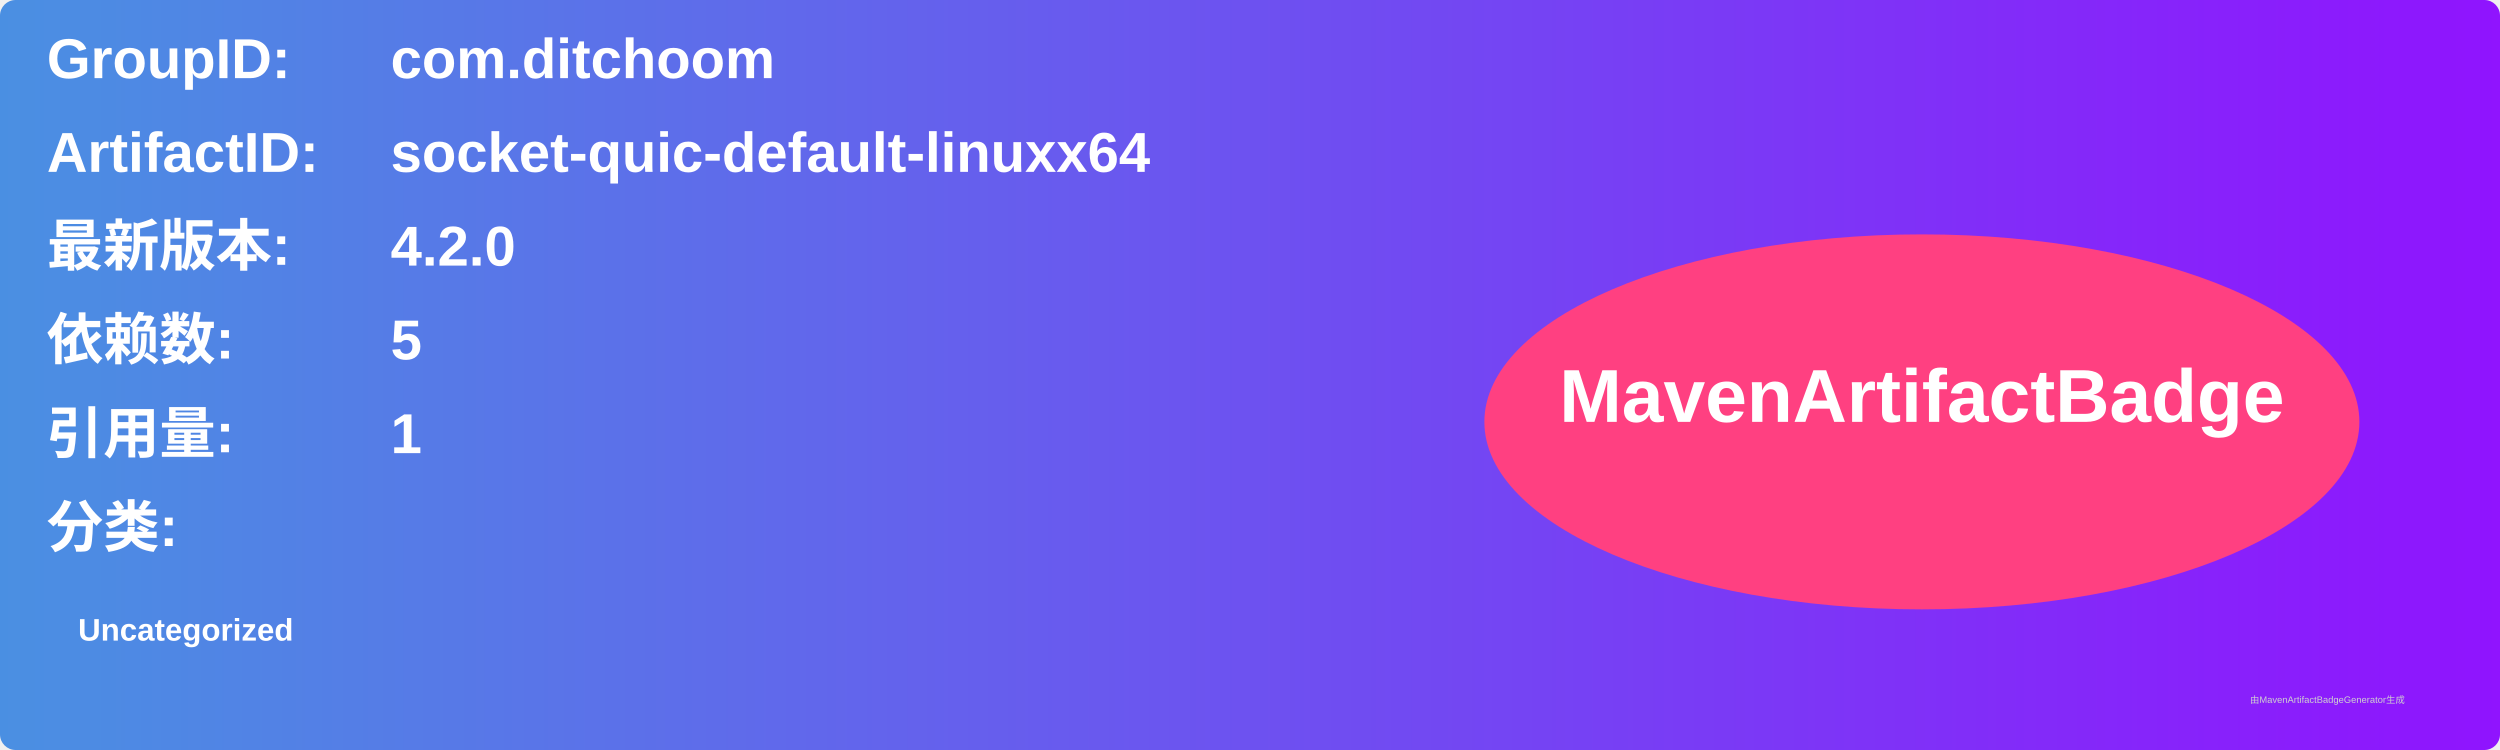
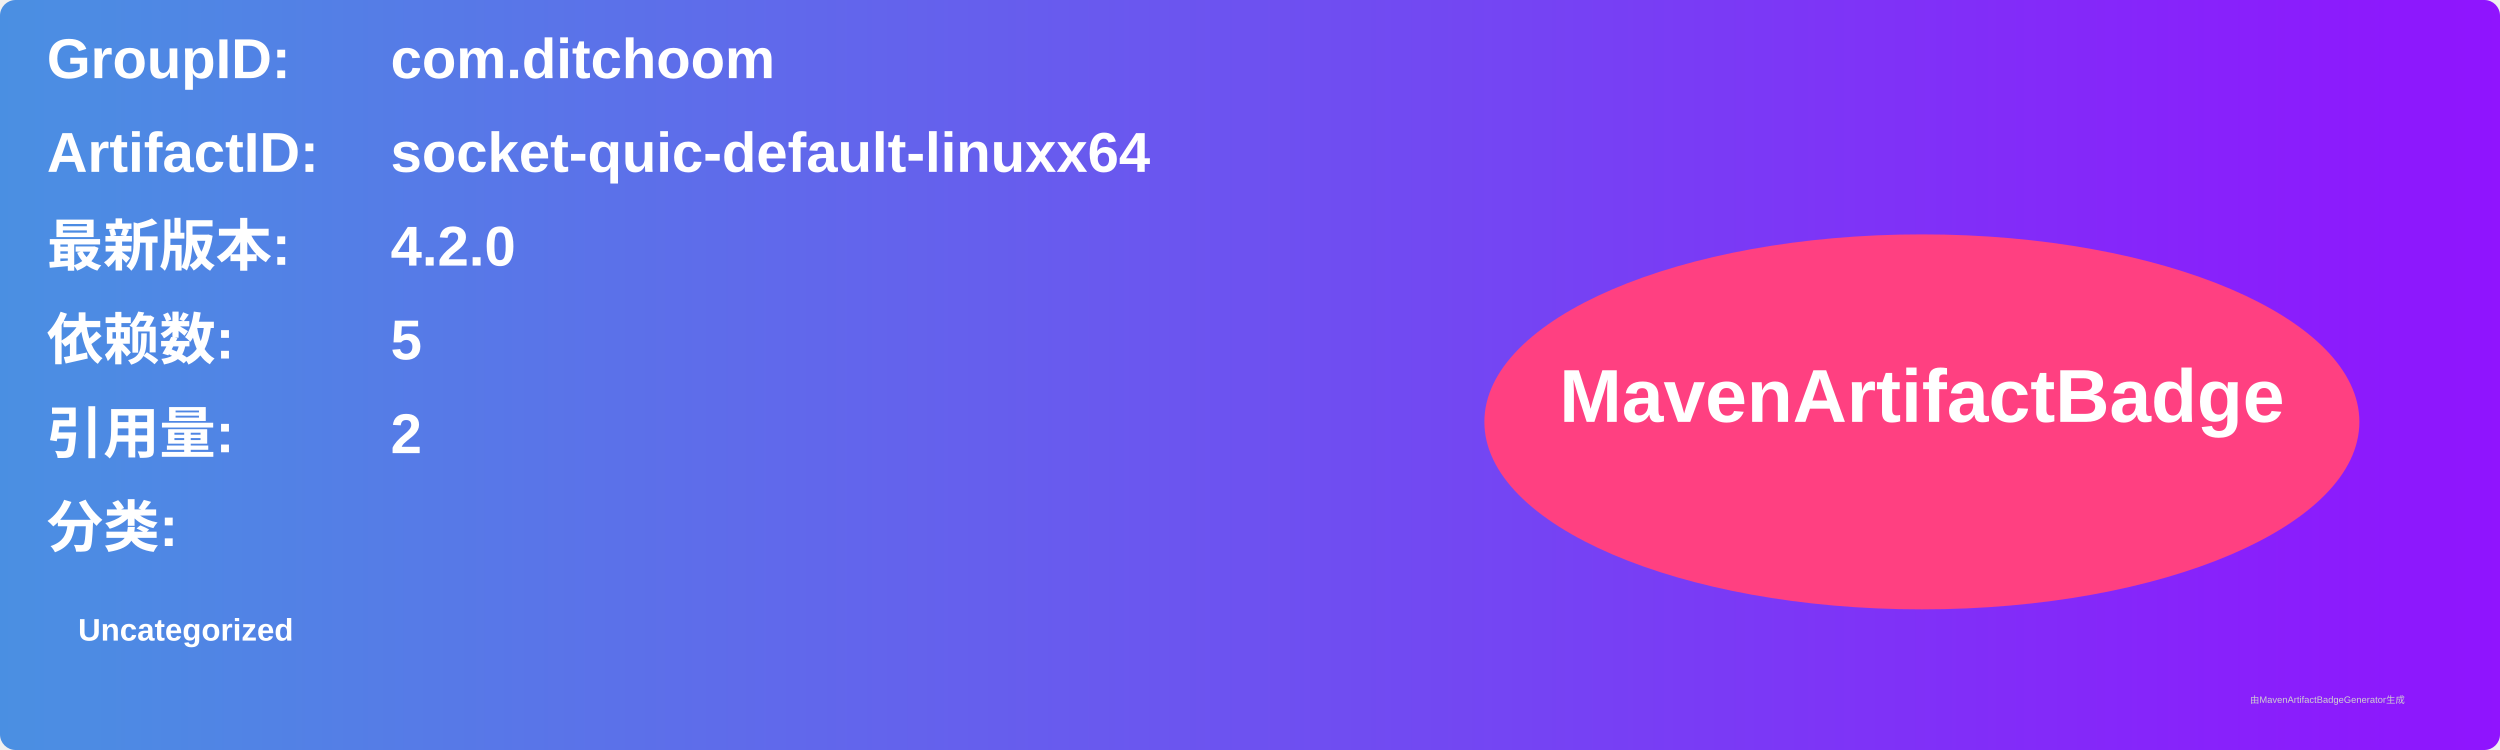
<svg xmlns="http://www.w3.org/2000/svg" width="800" height="240" viewBox="0 0 800 240">
  <linearGradient id="grad" x1="0%" y1="0%" x2="100%" y2="0%">
    <stop offset="0%" stop-color="#4a90e2" />
    <stop offset="100%" stop-color="#9013fe" />
  </linearGradient>
  <rect width="100%" height="100%" rx="5" ry="5" fill="url(#grad)" />
  <g transform="translate(15, 15)">
    <text x="0" y="10" font-family="Arial" font-size="18" fill="white" font-weight="bold" width="260">GroupID:</text>
    <text x="110" y="10" font-family="Arial" font-size="18" fill="white" font-weight="bold" width="460">com.ditchoom</text>
    <text x="0" y="40" font-family="Arial" font-size="18" fill="white" font-weight="bold" width="260">ArtifactID:</text>
    <text x="110" y="40" font-family="Arial" font-size="18" fill="white" font-weight="bold" width="460">socket-quic-default-linuxx64</text>
    <text x="0" y="70" font-family="Arial" font-size="18" fill="white" font-weight="bold">最新版本:</text>
    <text x="110" y="70" font-family="Arial" font-size="18" fill="white" font-weight="bold">
      <tspan font-weight="bold">4.2.0</tspan>
    </text>
    <text x="0" y="100" font-family="Arial" font-size="18" fill="white" font-weight="bold">依赖数: </text>
    <text x="110" y="100" font-family="Arial" font-size="18" fill="white">
      <tspan font-weight="bold">5</tspan>
    </text>
    <text x="0" y="130" font-family="Arial" font-size="18" fill="white" font-weight="bold">引用量: </text>
    <text x="110" y="130" font-family="Arial" font-size="18" fill="white">
-       <tspan font-weight="bold">1</tspan>
+       <tspan font-weight="bold">2</tspan>
    </text>
    <text x="0" y="160" font-family="Arial" font-size="18" fill="white" font-weight="bold">分类:</text>
    <text x="10" y="190" font-family="Arial" font-size="10" fill="white">
      <tspan font-weight="bold">Uncategorized</tspan>
    </text>
    <ellipse cx="600" cy="120" rx="140" ry="60" fill="#ff4081" />
    <text x="600" y="120" text-anchor="middle" font-family="Arial" font-size="24" fill="white" font-weight="bold">MavenArtifactBadge</text>
  </g>
  <text x="720" y="225" font-family="Arial" font-size="3" fill="#d0d0d0">由MavenArtifactBadgeGenerator生成</text>
</svg>
